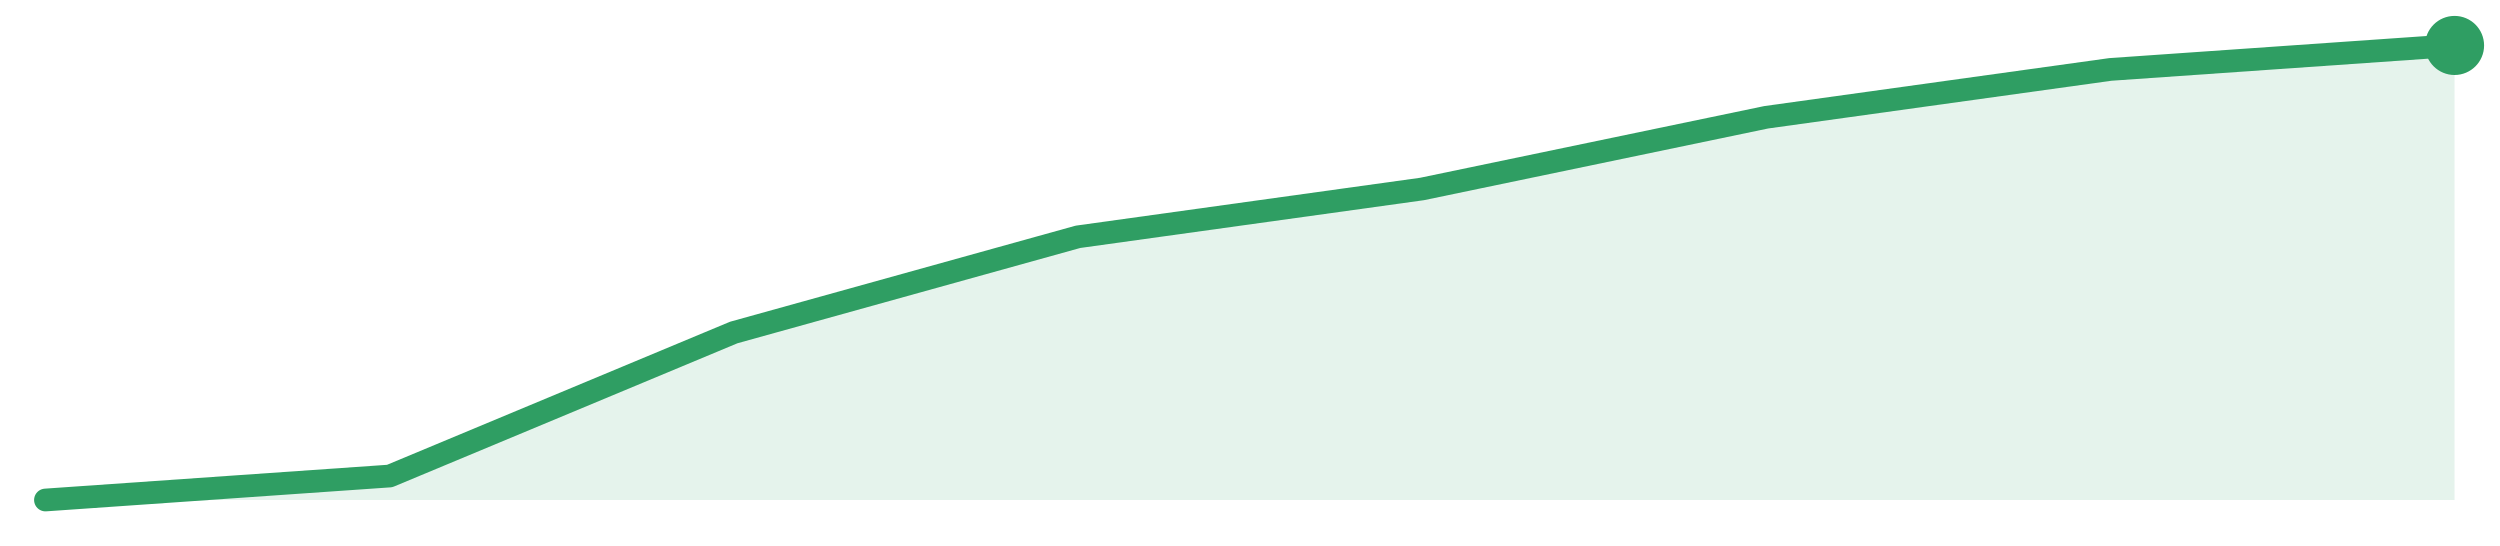
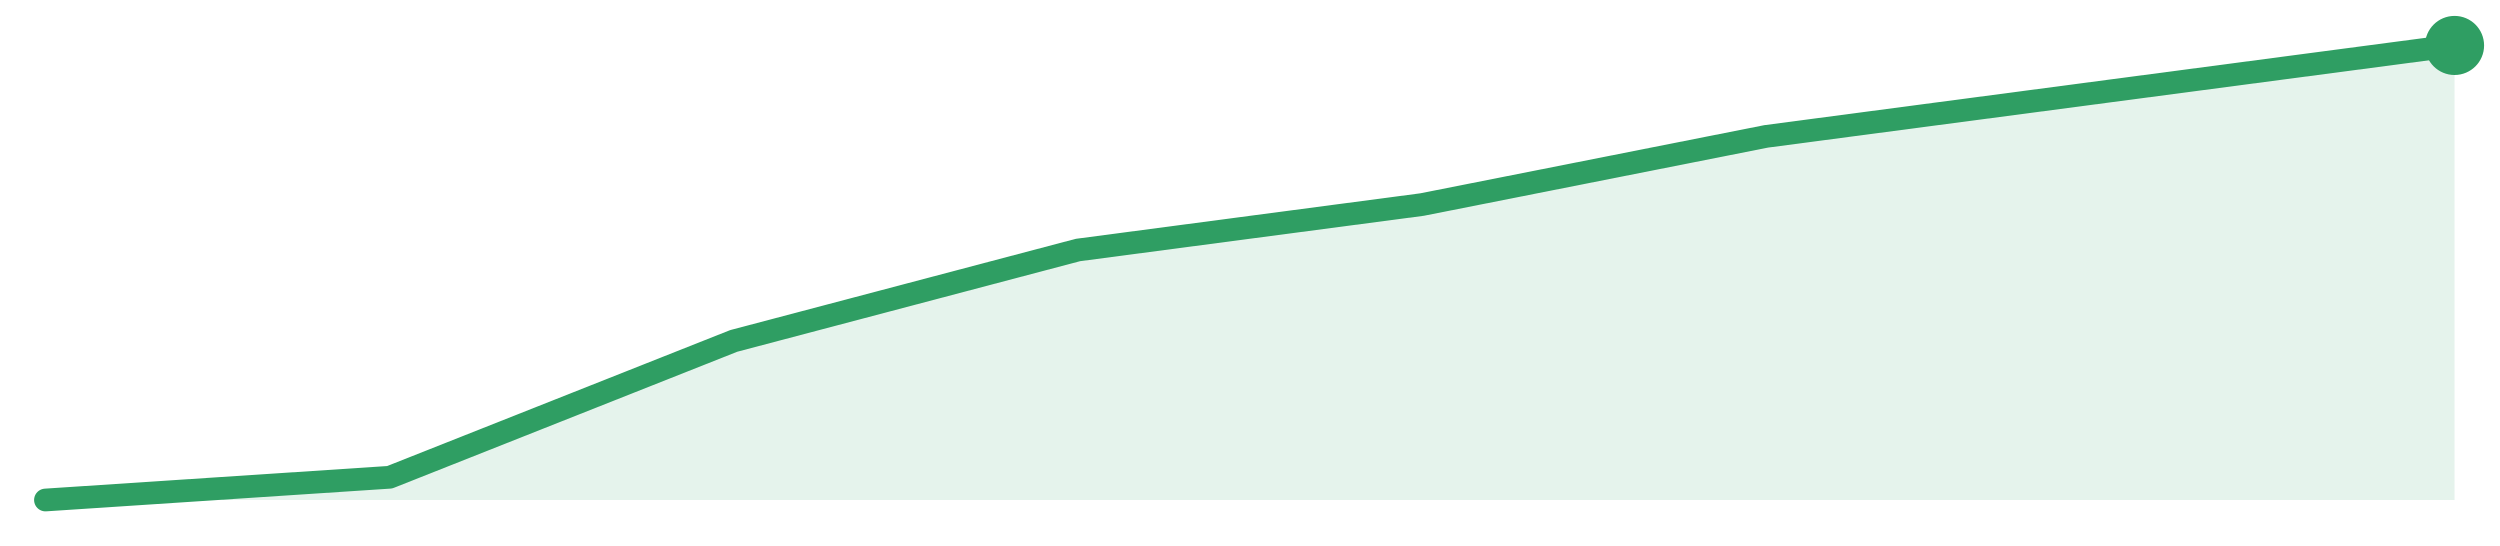
<svg xmlns="http://www.w3.org/2000/svg" width="220" height="48" viewBox="0 0 220 48" role="img" aria-label="trend">
-   <path d="M4.0,44.0 L4.0,44.0 L34.29,41.89 L64.57,29.26 L94.86,20.84 L125.14,16.63 L155.43,10.32 L185.71,6.11 L216.0,4.0 L216.0,44.0 Z" fill="#2f9e631f" />
-   <path d="M4.0,44.0 L34.29,41.89 L64.57,29.26 L94.86,20.84 L125.14,16.63 L155.43,10.32 L185.71,6.11 L216.0,4.0" fill="none" stroke="#2f9e63" stroke-width="2" stroke-linejoin="round" stroke-linecap="round" />
+   <path d="M4.0,44.0 L4.0,44.0 L34.29,42.0 L64.57,30.0 L94.86,22.0 L125.14,18.0 L155.43,12.0 L185.71,8.0 L216.0,4.0 L216.0,44.0 Z" fill="#2f9e631f" />
+   <path d="M4.0,44.0 L34.29,42.0 L64.57,30.0 L94.86,22.0 L125.14,18.0 L155.43,12.0 L185.71,8.0 L216.0,4.0" fill="none" stroke="#2f9e63" stroke-width="2" stroke-linejoin="round" stroke-linecap="round" />
  <circle cx="216.0" cy="4.0" r="2.6" fill="#2f9e63" />
</svg>
